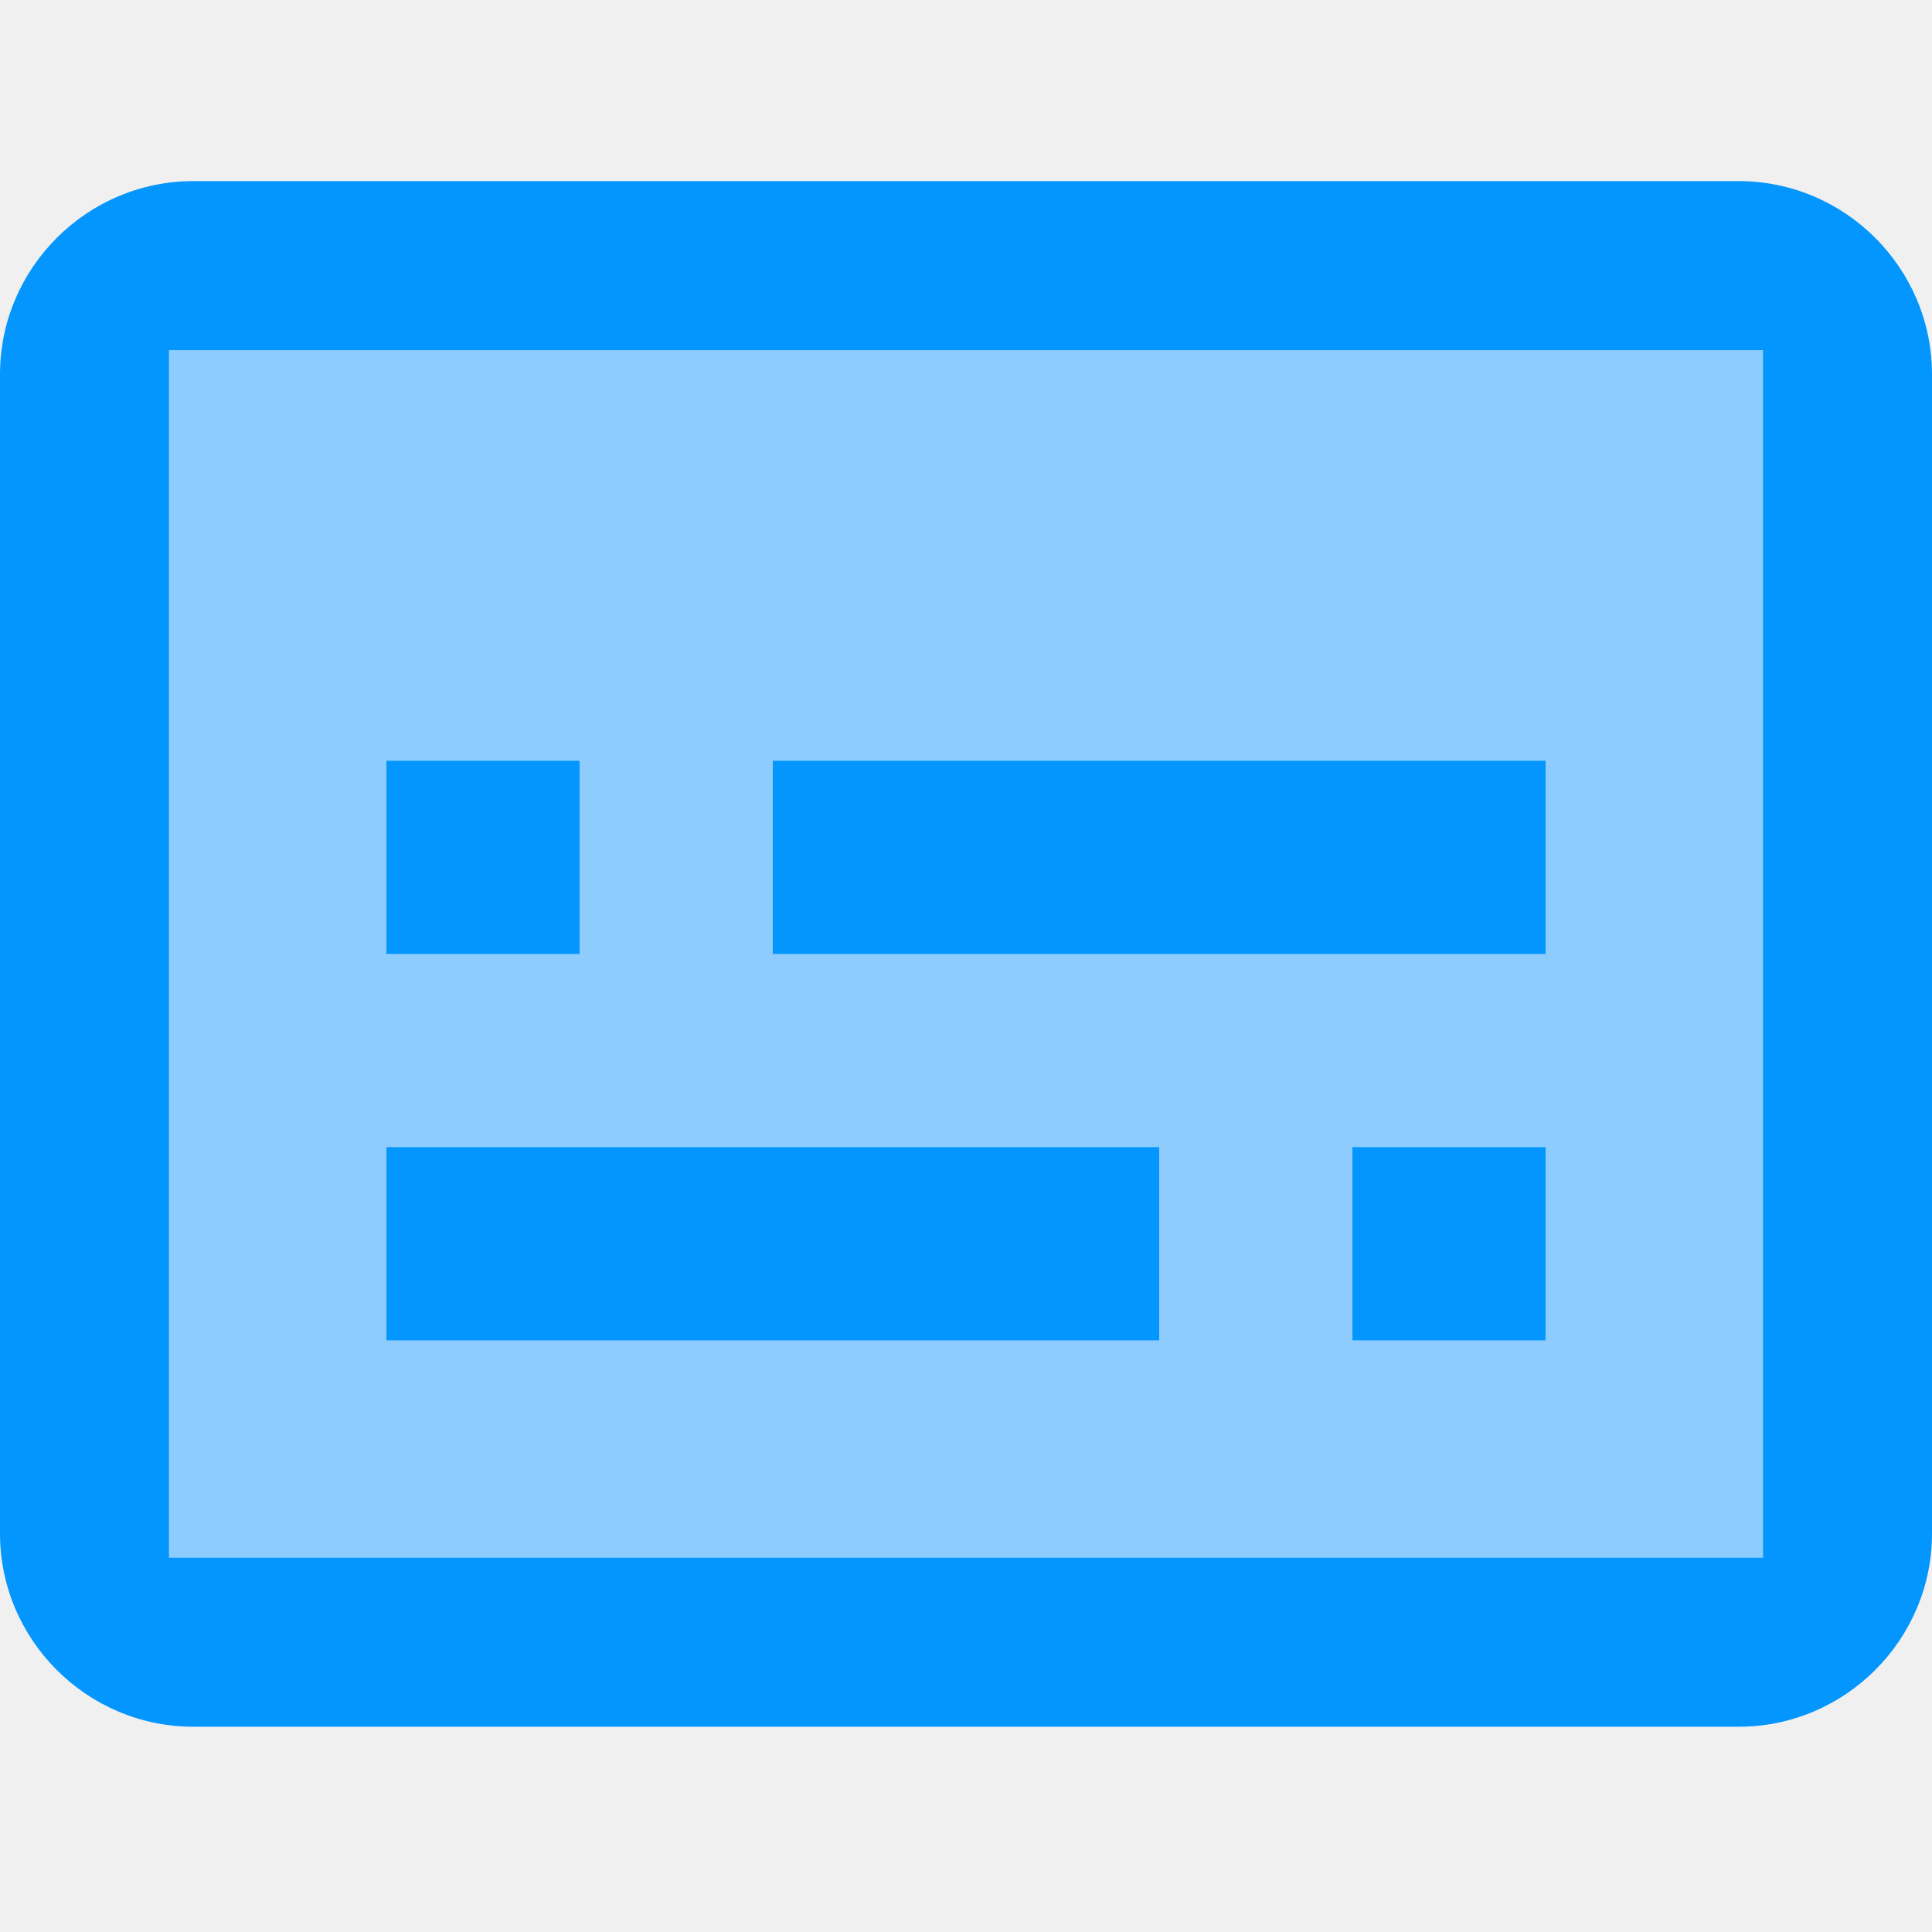
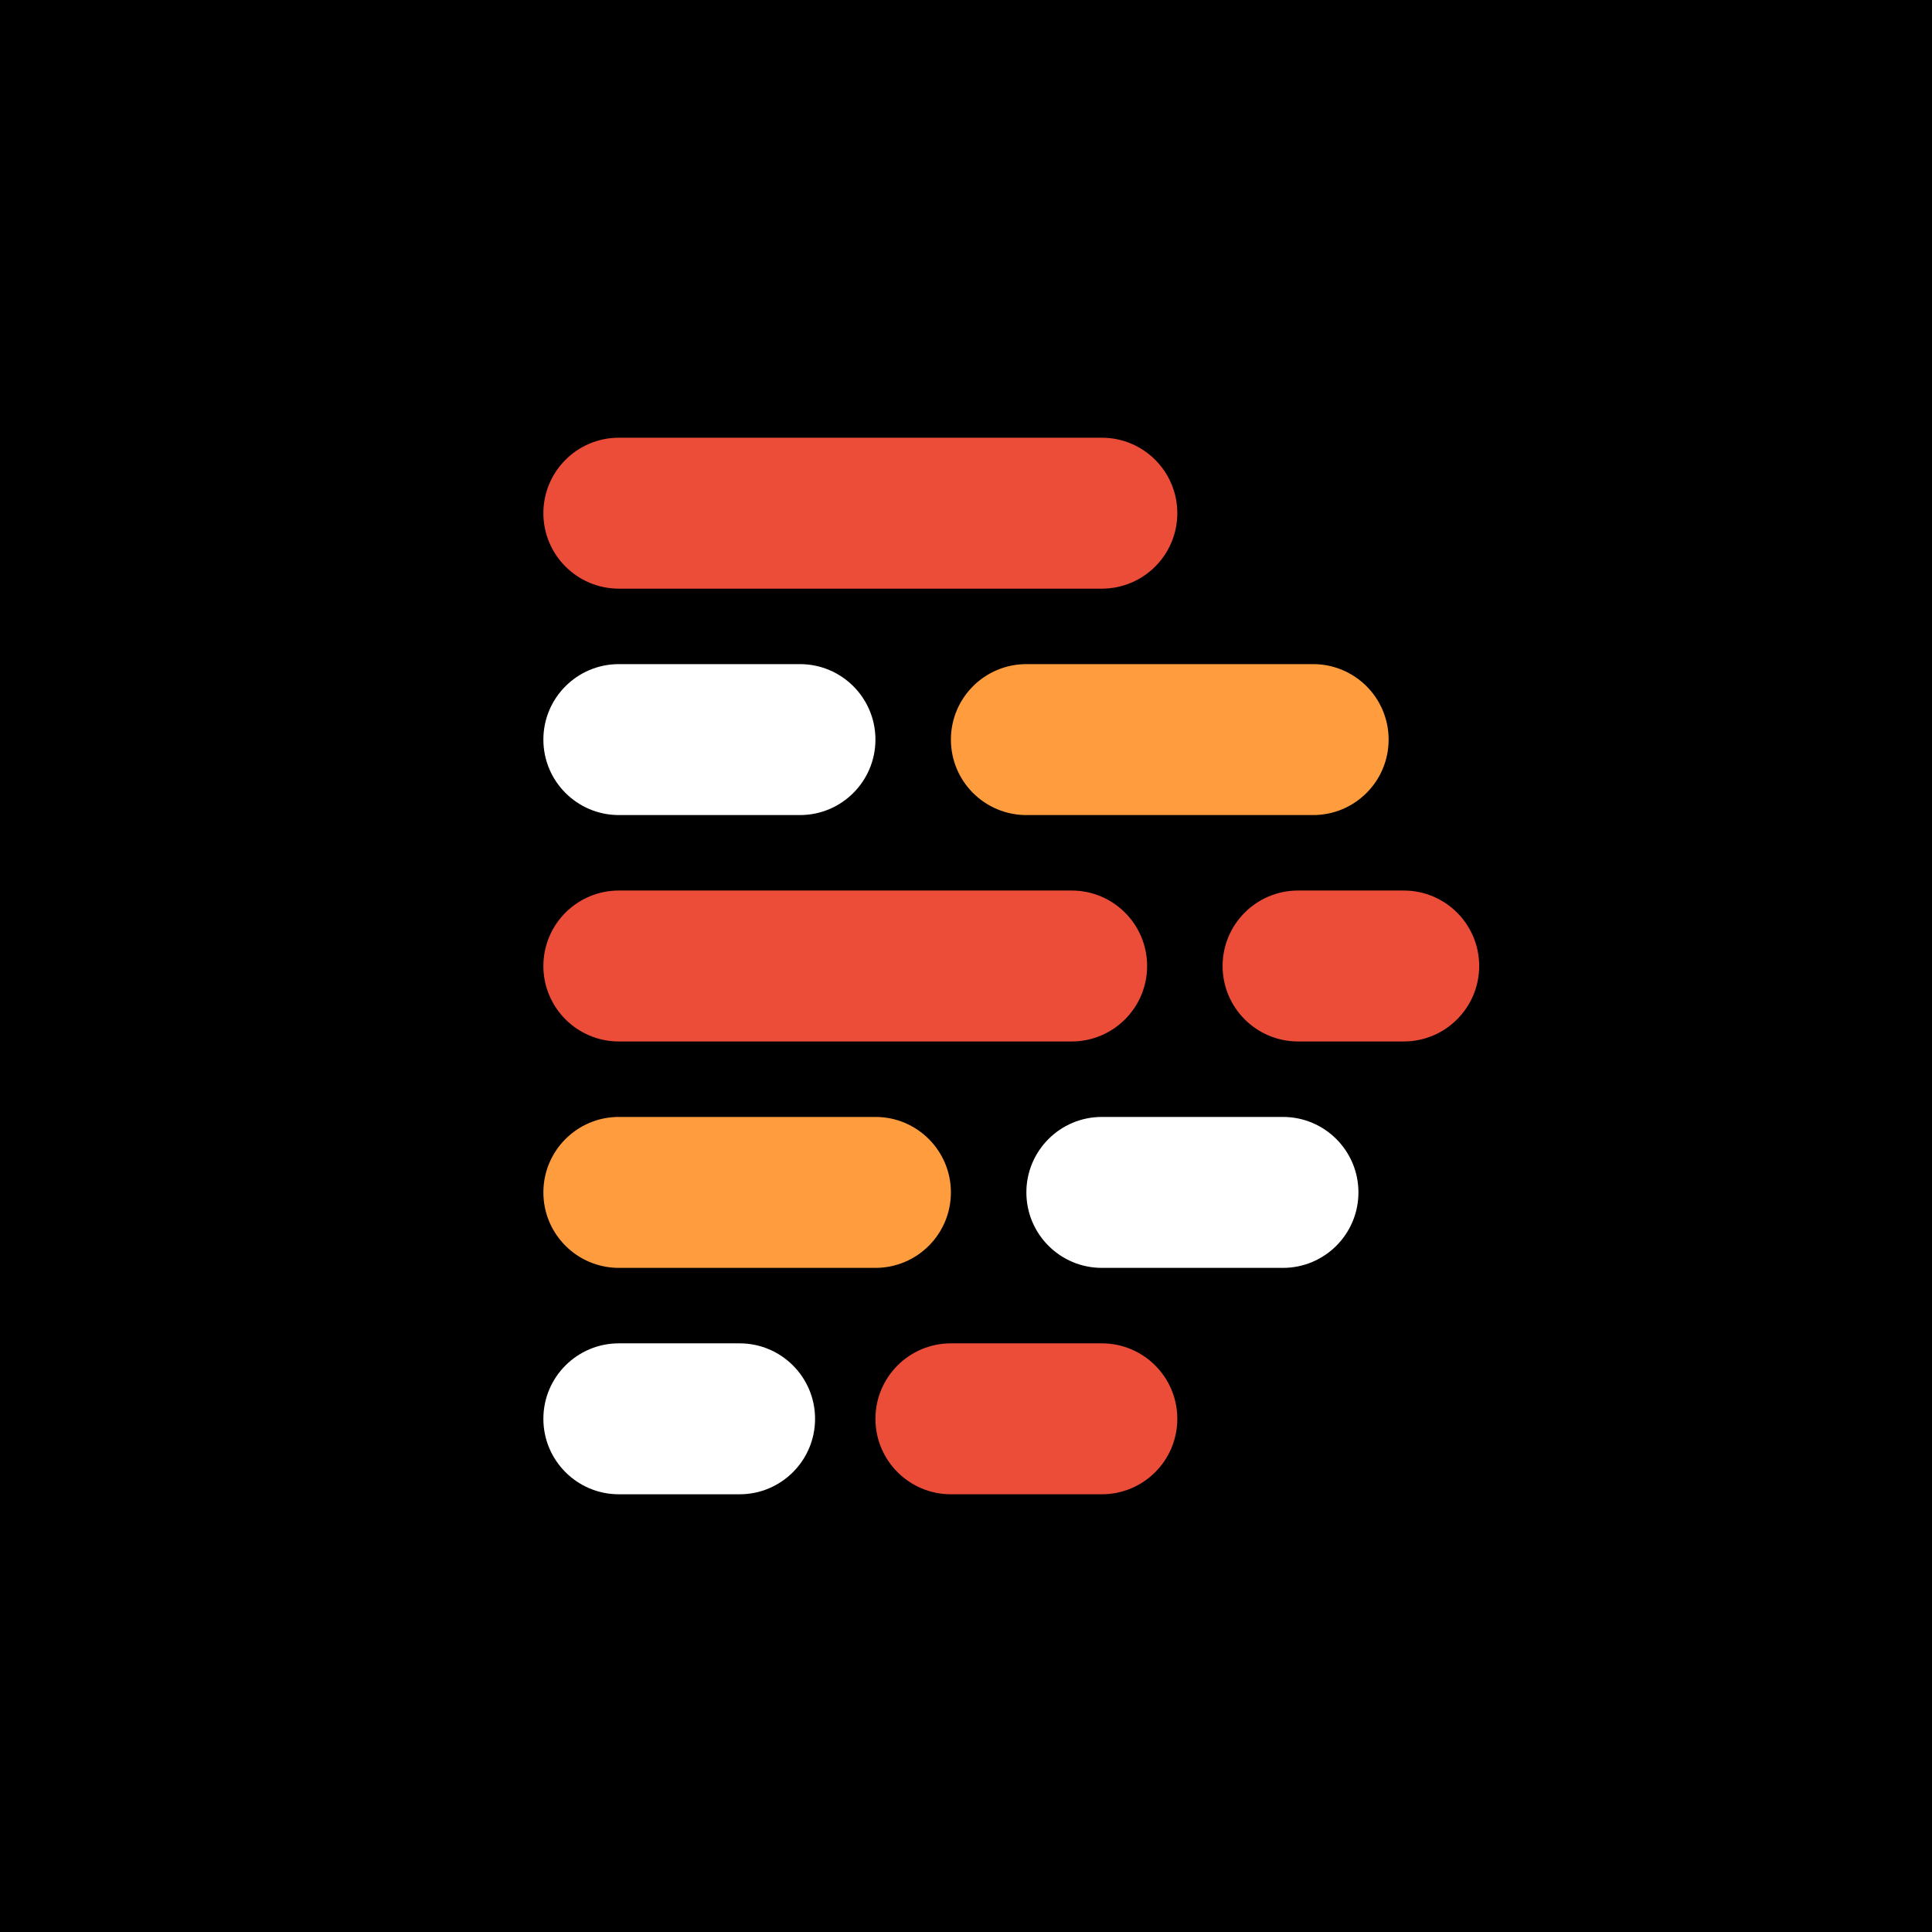
- <svg xmlns="http://www.w3.org/2000/svg" width="64" height="64" viewBox="0 0 64 64" fill="none">
-   <path d="M5.6 11.6H58.4V51.6H5.6V11.6Z" fill="#8ECCFD" />
-   <path d="M57.6 6H6.4C2.88 6 0 8.88 0 12.4V50.8C0 54.32 2.88 57.2 6.4 57.2H57.6C61.12 57.2 64 54.32 64 50.8V12.4C64 8.88 61.12 6 57.6 6ZM58.4 51.6H5.6V11.6H58.4V51.6ZM12.8 25.2H19.2V31.6H12.8V25.2ZM12.8 38H38.4V44.4H12.8V38ZM44.8 38H51.2V44.4H44.8V38ZM25.6 25.2H51.2V31.6H25.6V25.2Z" fill="#0496FF" />
+ <svg xmlns="http://www.w3.org/2000/svg" width="128" height="128" viewBox="0 0 128 128" fill="none">
+   <rect width="128" height="128" fill="black" />
+   <rect x="36" y="44" width="22" height="10" rx="5" fill="white" />
+   <rect x="81" y="59" width="17" height="10" rx="5" fill="#EC4D38" />
+   <rect x="63" y="44" width="29" height="10" rx="5" fill="#FF9C3E" />
+   <rect x="36" y="29" width="42" height="10" rx="5" fill="#EC4D38" />
+   <rect x="36" y="59" width="40" height="10" rx="5" fill="#EC4D38" />
+   <rect x="36" y="74" width="27" height="10" rx="5" fill="#FF9C3E" />
+   <rect x="36" y="89" width="18" height="10" rx="5" fill="white" />
+   <rect x="58" y="89" width="20" height="10" rx="5" fill="#EC4D38" />
+   <rect x="68" y="74" width="22" height="10" rx="5" fill="white" />
</svg>
